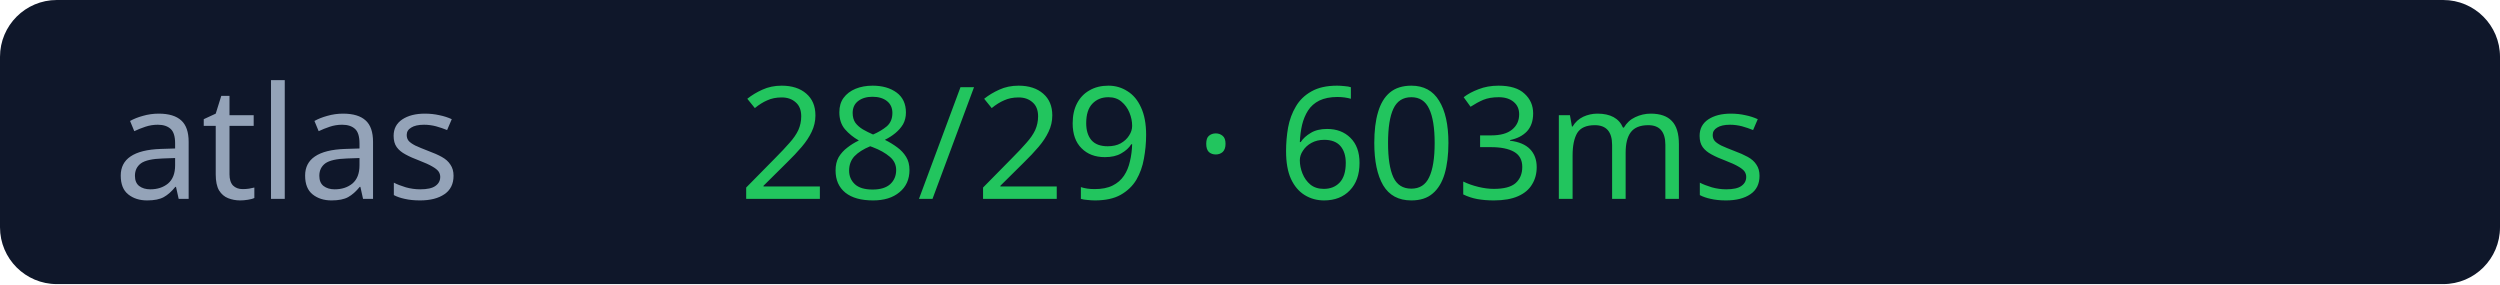
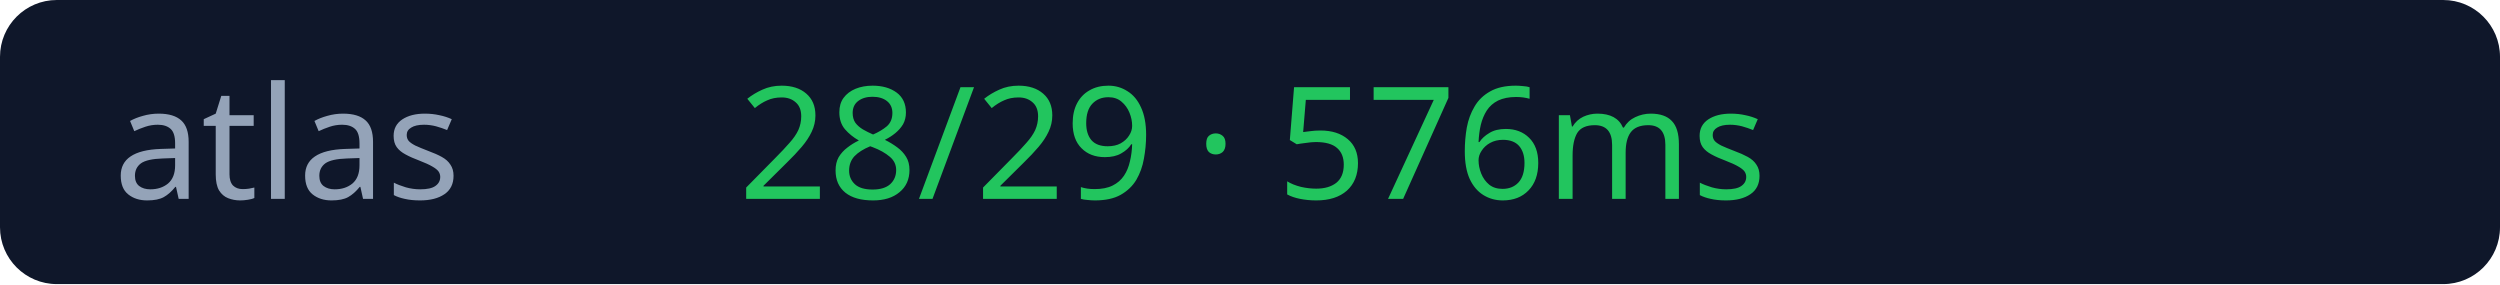
<svg xmlns="http://www.w3.org/2000/svg" width="176" height="20">
  <rect width="176" height="20" rx="4" fill="#0f172a" />
  <text x="8" y="14" fill="#94a3b8" font-size="11" font-family="Verdana">atlas</text>
-   <text x="52" y="14" fill="#22c55e" font-size="11" font-family="Verdana">28/29 · 603ms</text>
+   <text x="52" y="14" fill="#22c55e" font-size="11" font-family="Verdana">28/29 · 576ms</text>
</svg>
